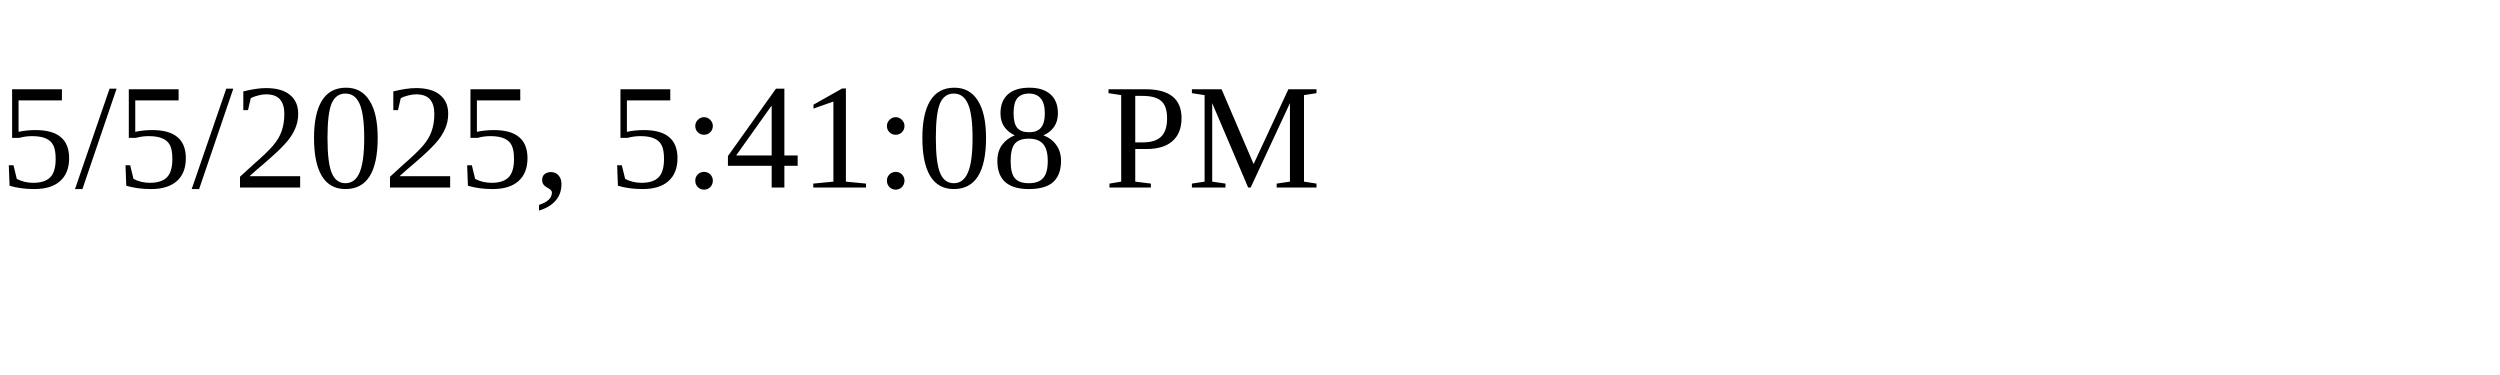
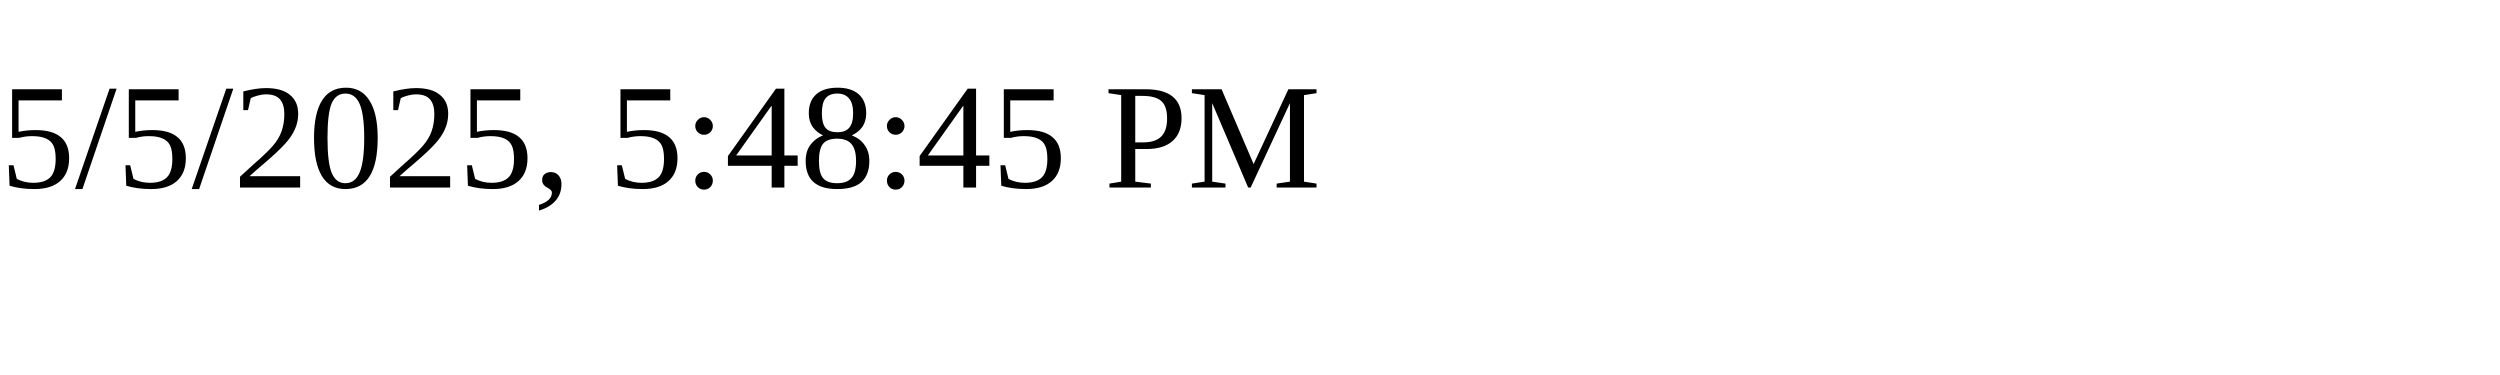
<svg xmlns="http://www.w3.org/2000/svg" height="30" width="200">
-   <text x="0" y="15">5/5/2025, 5:41:08 PM</text>
+   <text x="0" y="15">5/5/2025, 5:48:45 PM</text>
</svg>
